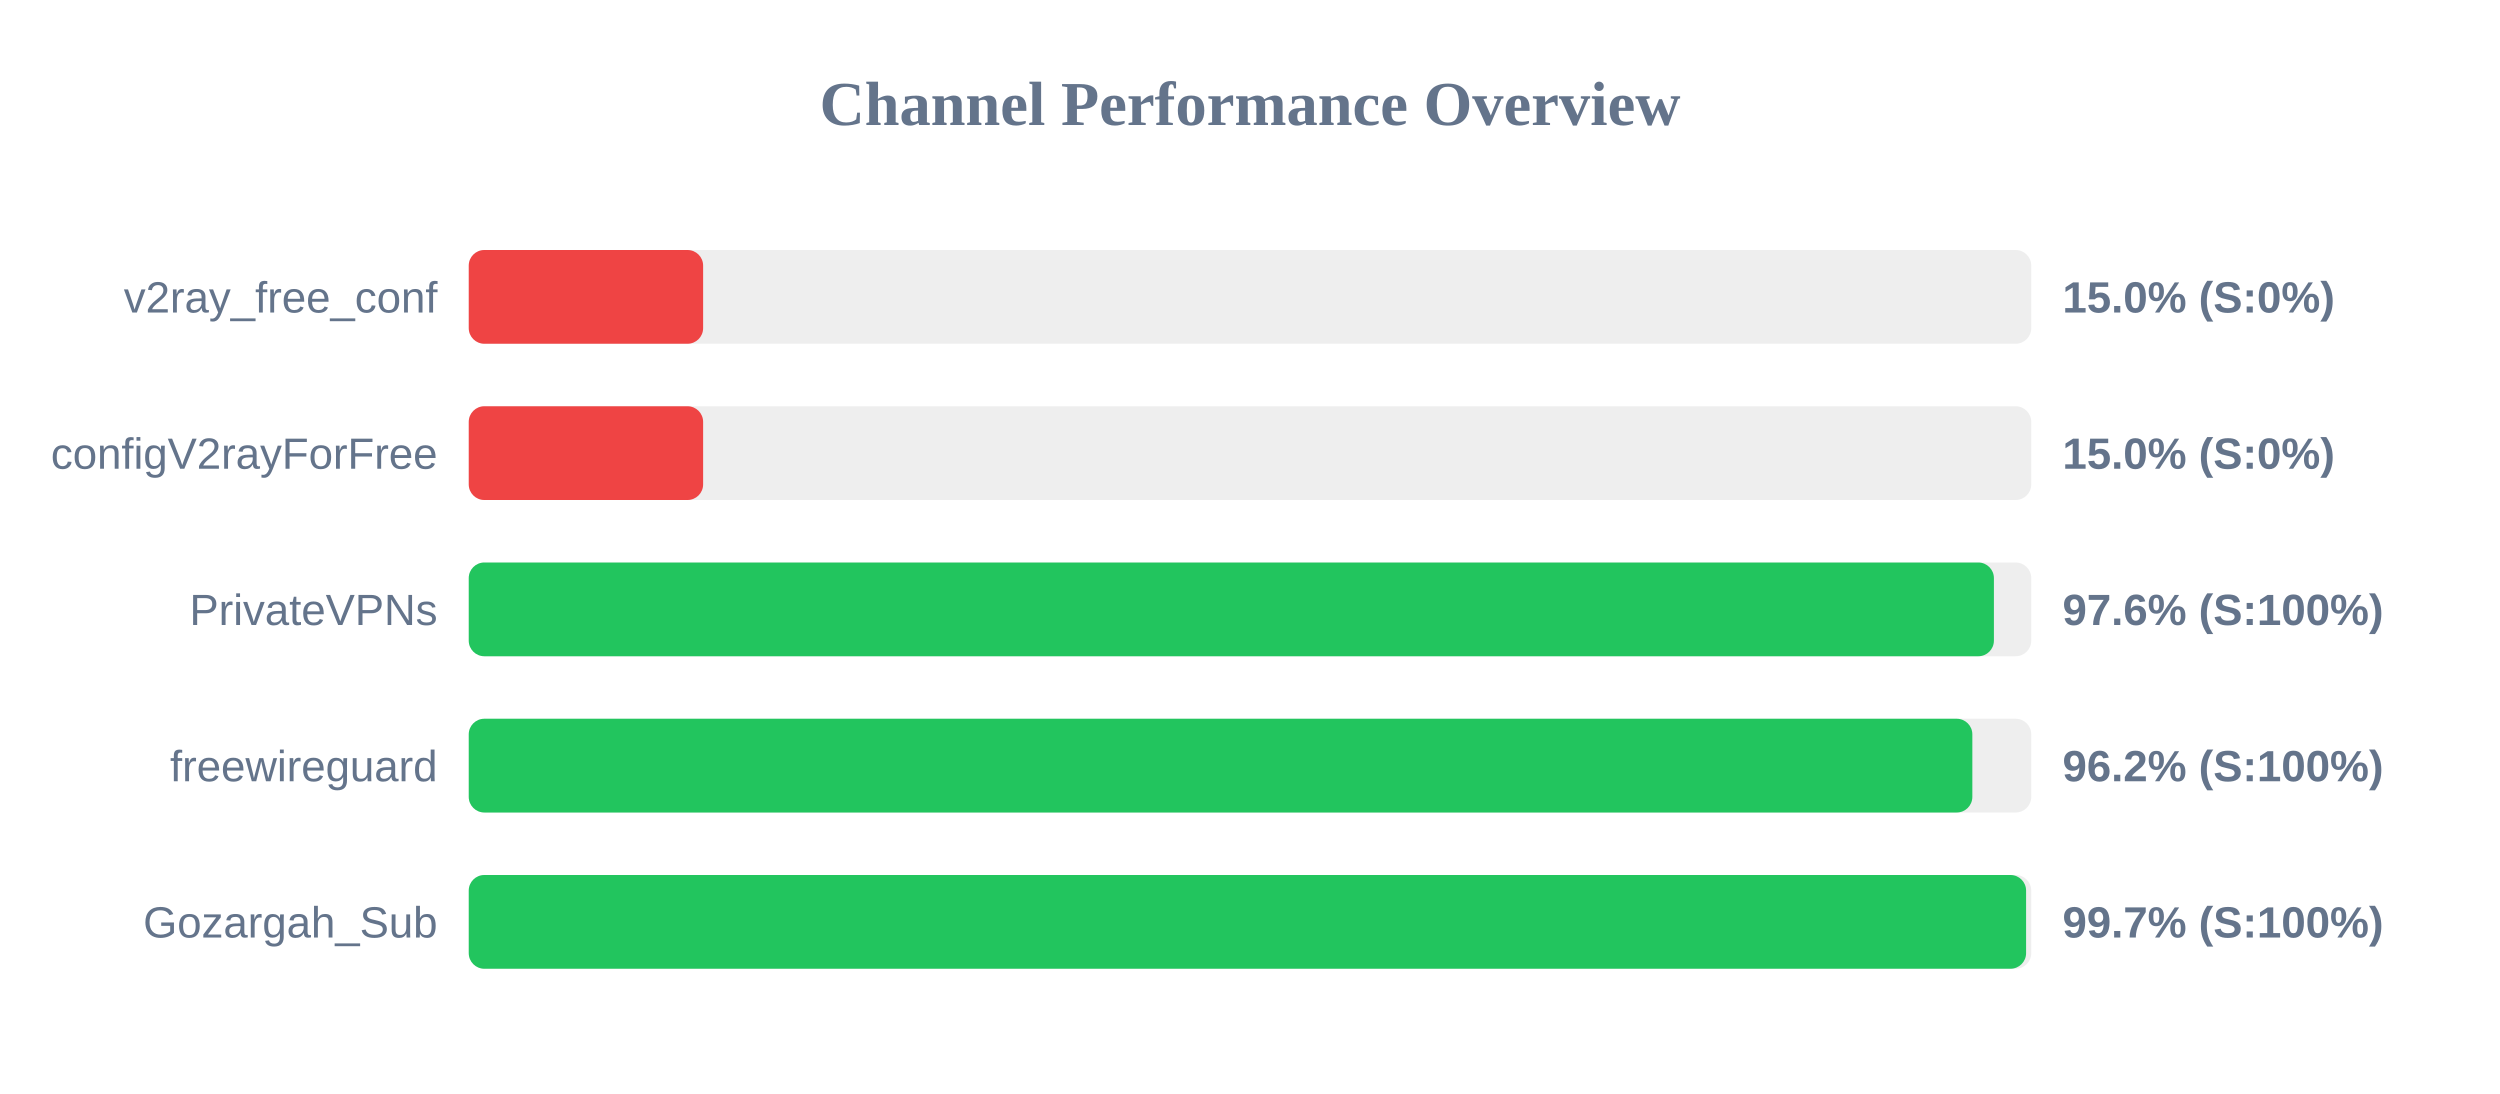
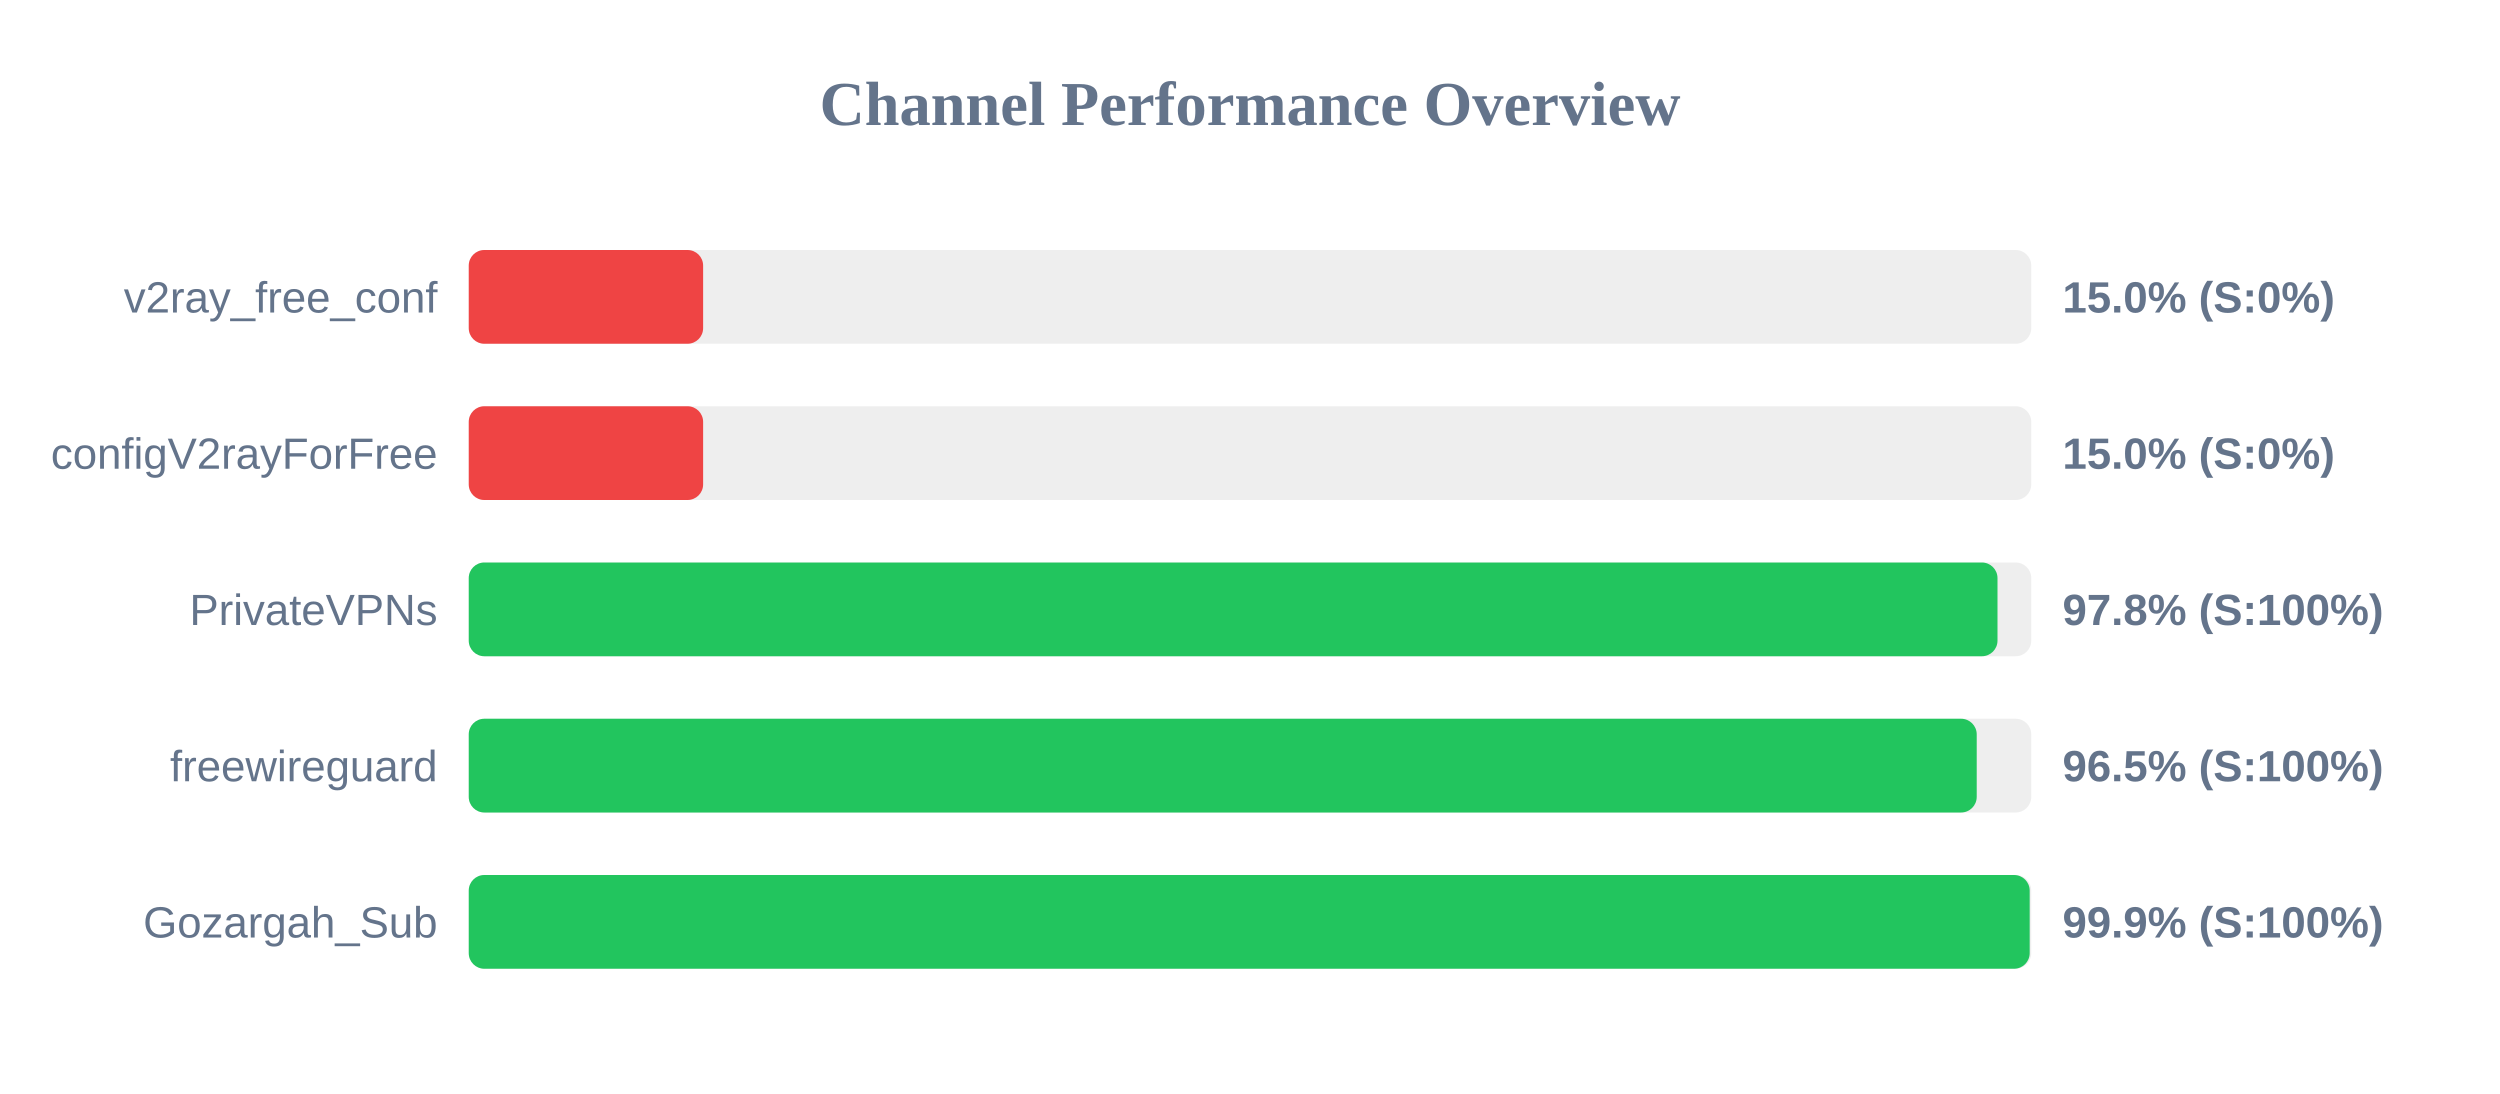
<svg xmlns="http://www.w3.org/2000/svg" width="800" height="350" version="1.1">
  <style>
        .row { font: 14px Arial; fill: #64748b; }
        .score { font: bold 14px Arial; fill: #64748b; }
    </style>
  <text x="400" y="40" text-anchor="middle" font-size="20px" font-weight="bold" fill="#64748b">Channel Performance Overview</text>
  <rect x="150" y="80" width="500" height="30" fill="#eee" rx="5" />
  <rect x="150" y="80" width="75.0" height="30" fill="#ef4444" rx="5" />
  <text x="140" y="100" text-anchor="end" class="row">v2ray_free_conf</text>
  <text x="660" y="100" text-anchor="start" class="score">15.0% (S:0%)</text>
  <rect x="150" y="130" width="500" height="30" fill="#eee" rx="5" />
  <rect x="150" y="130" width="75.0" height="30" fill="#ef4444" rx="5" />
  <text x="140" y="150" text-anchor="end" class="row">configV2rayForFree</text>
  <text x="660" y="150" text-anchor="start" class="score">15.0% (S:0%)</text>
  <rect x="150" y="180" width="500" height="30" fill="#eee" rx="5" />
-   <rect x="150" y="180" width="488.05" height="30" fill="#22c55e" rx="5" />
+   <rect x="150" y="180" width="489.2" height="30" fill="#22c55e" rx="5" />
  <text x="140" y="200" text-anchor="end" class="row">PrivateVPNs</text>
-   <text x="660" y="200" text-anchor="start" class="score">97.6% (S:100%)</text>
+   <text x="660" y="200" text-anchor="start" class="score">97.8% (S:100%)</text>
  <rect x="150" y="230" width="500" height="30" fill="#eee" rx="5" />
-   <rect x="150" y="230" width="481.15" height="30" fill="#22c55e" rx="5" />
+   <rect x="150" y="230" width="482.55" height="30" fill="#22c55e" rx="5" />
  <text x="140" y="250" text-anchor="end" class="row">freewireguard</text>
-   <text x="660" y="250" text-anchor="start" class="score">96.2% (S:100%)</text>
+   <text x="660" y="250" text-anchor="start" class="score">96.5% (S:100%)</text>
  <rect x="150" y="280" width="500" height="30" fill="#eee" rx="5" />
-   <rect x="150" y="280" width="498.35" height="30" fill="#22c55e" rx="5" />
+   <rect x="150" y="280" width="499.5" height="30" fill="#22c55e" rx="5" />
  <text x="140" y="300" text-anchor="end" class="row">Gozargah_Sub</text>
-   <text x="660" y="300" text-anchor="start" class="score">99.7% (S:100%)</text>
+   <text x="660" y="300" text-anchor="start" class="score">99.9% (S:100%)</text>
</svg>
